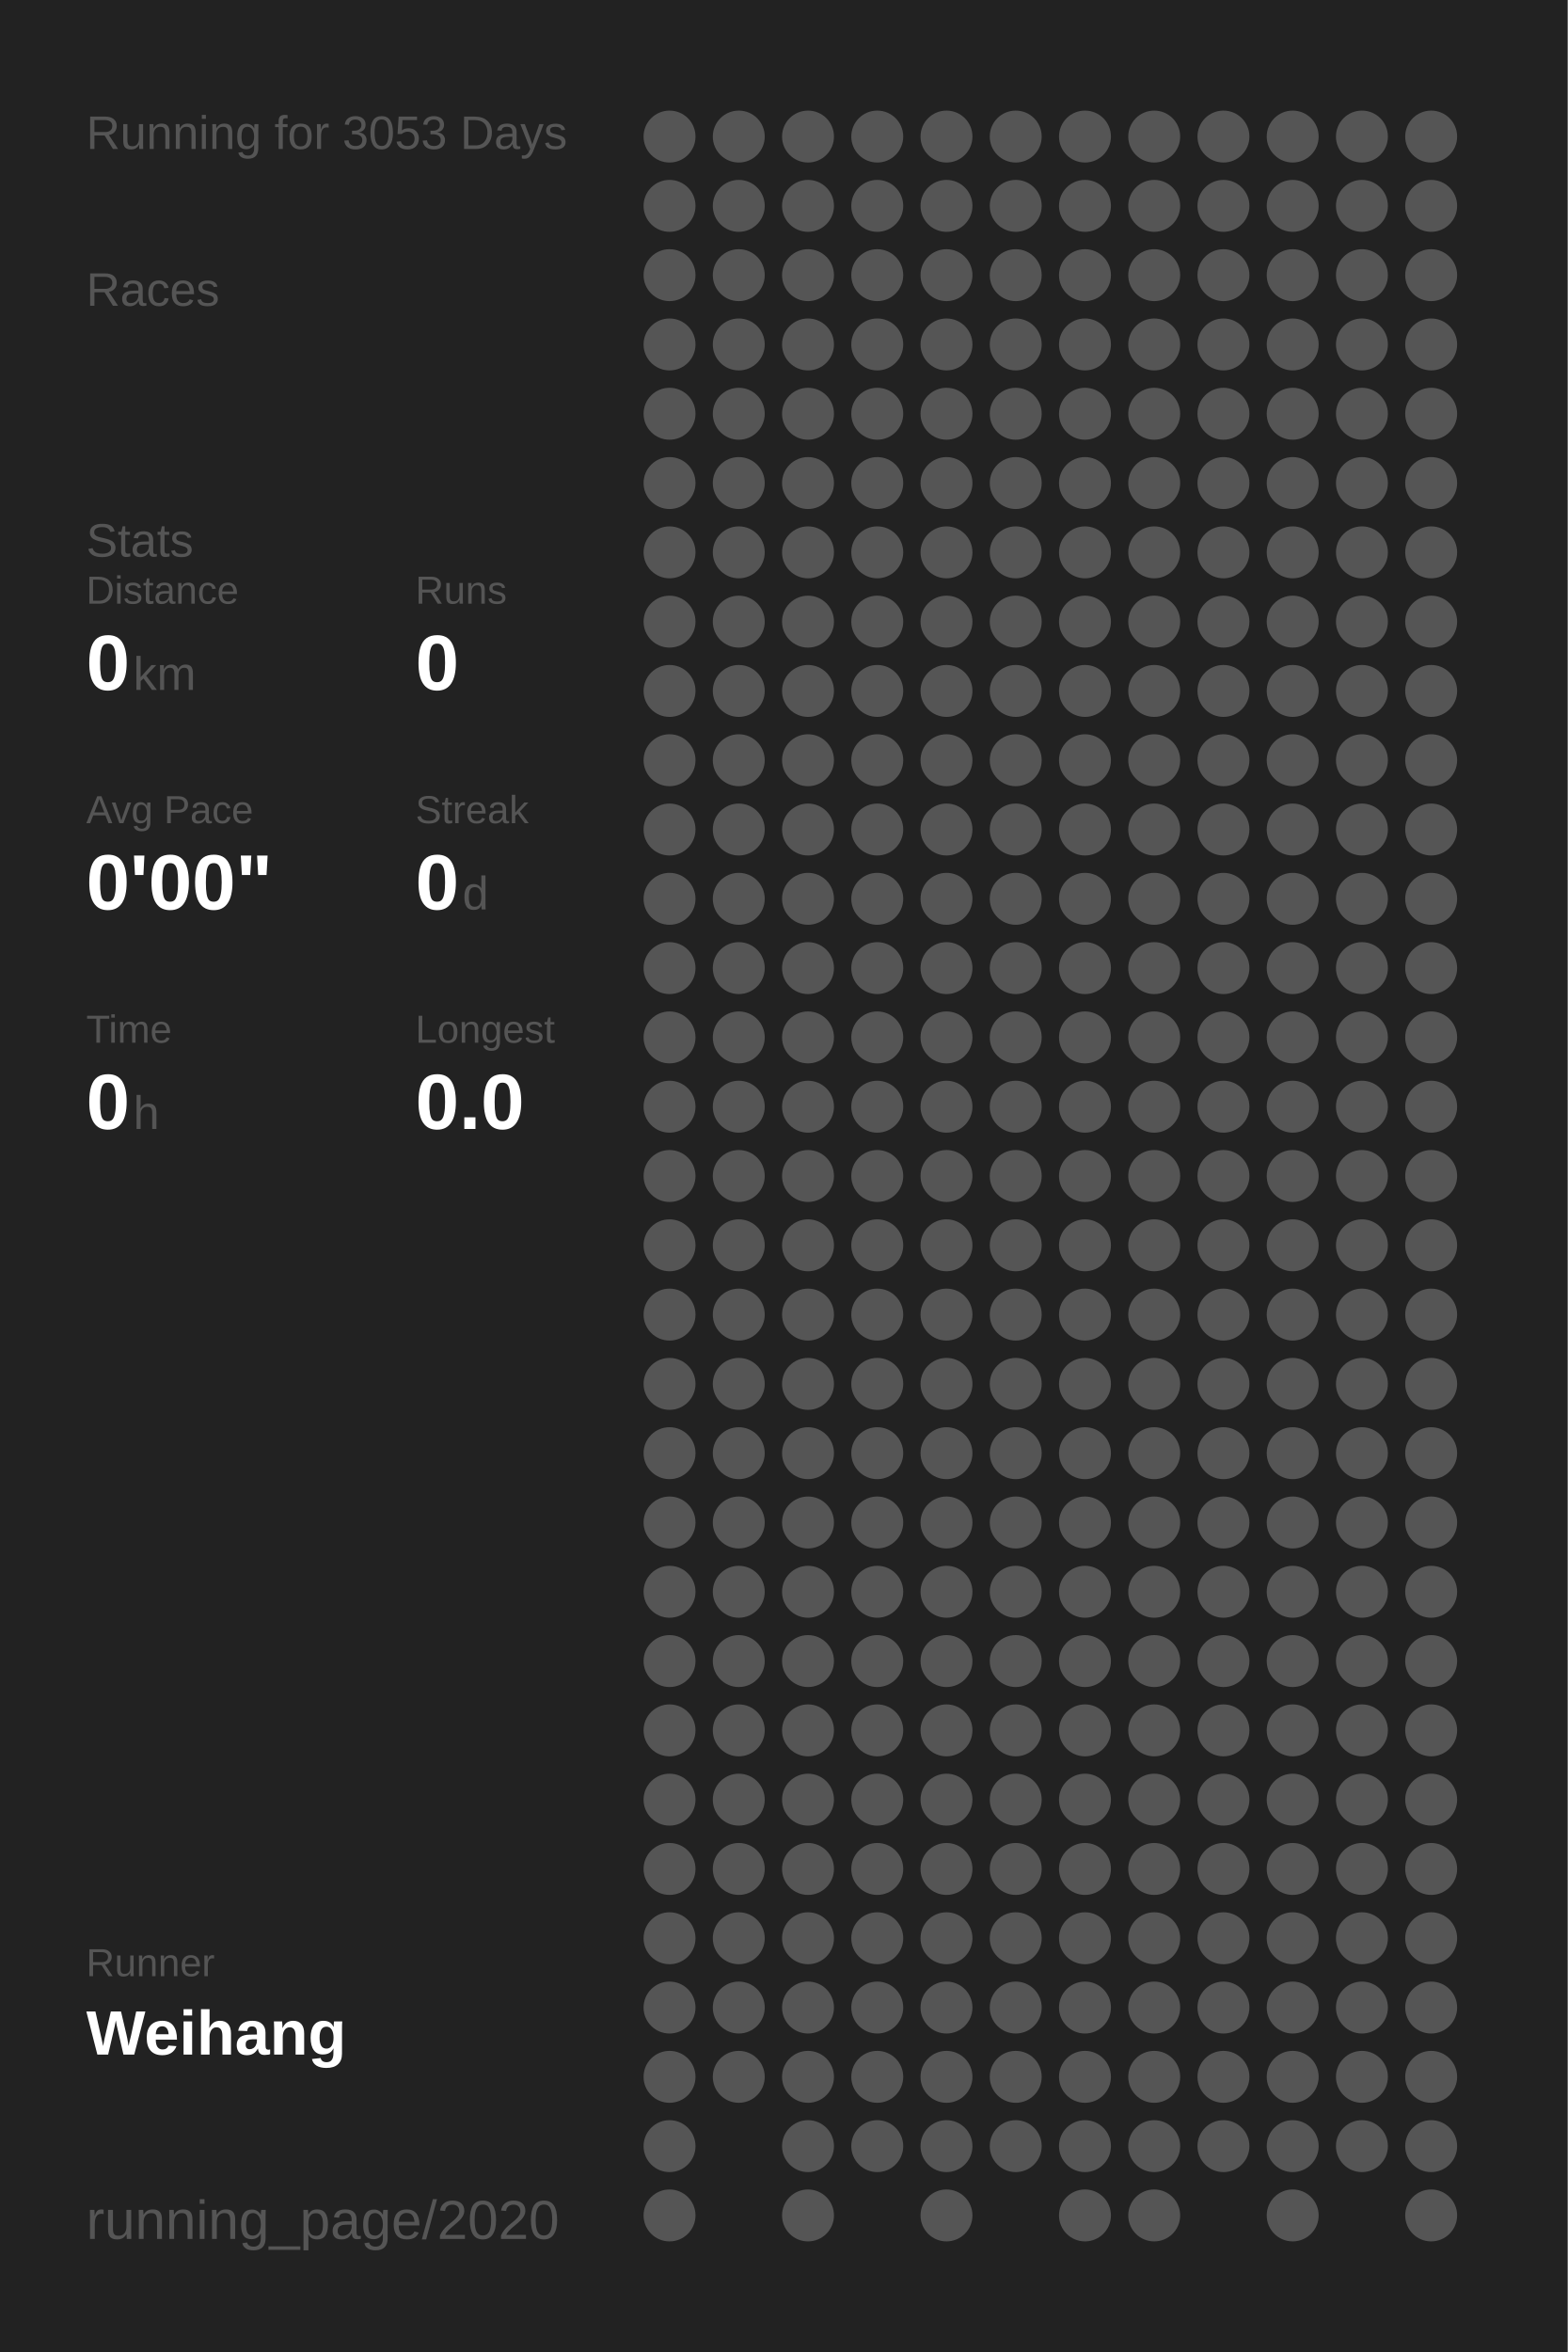
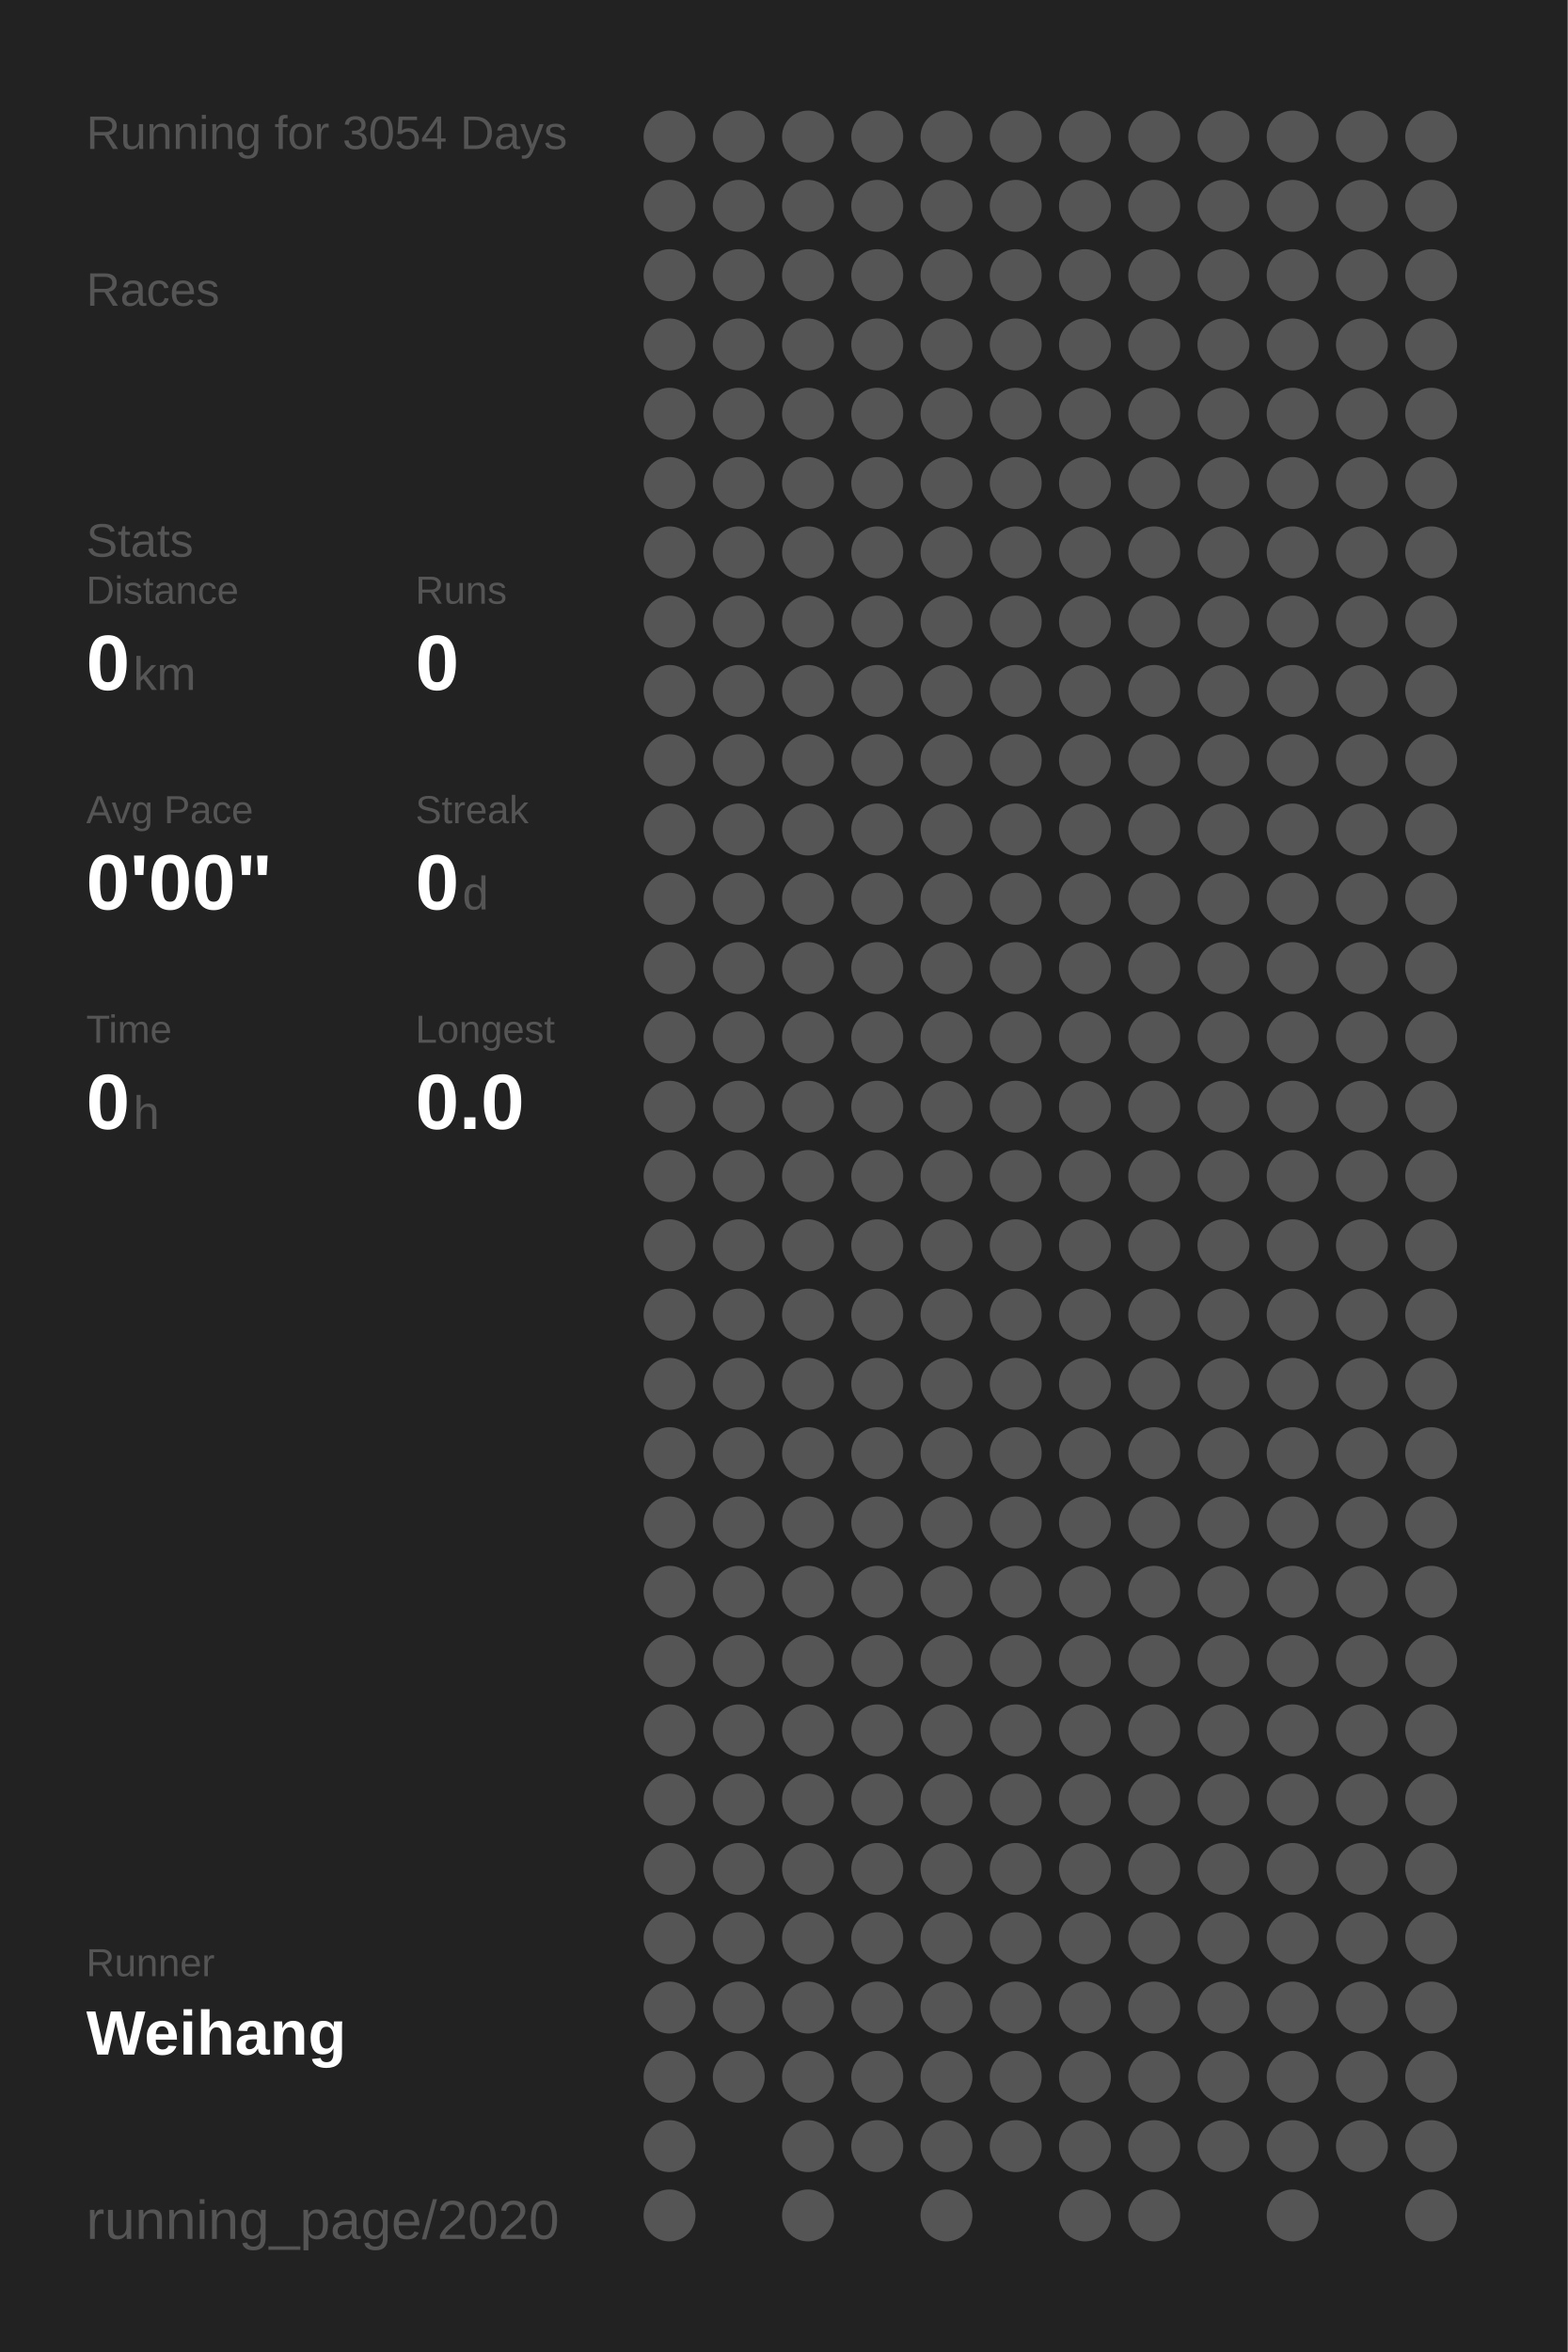
<svg xmlns="http://www.w3.org/2000/svg" baseProfile="full" height="300mm" version="1.1" viewBox="0,0,200,300" width="200mm">
  <defs />
  <rect fill="#222222" height="300" width="200" x="0" y="0" />
-   <text fill="#555555" style="font-size:6px; font-family:Arial;" x="11" y="19">Running for 3053 Days</text>
+   <text fill="#555555" style="font-size:6px; font-family:Arial;" x="11" y="19">Running for 3054 Days</text>
  <text fill="#555555" style="font-size:6px; font-family:Arial;" x="11" y="39">Races</text>
  <text fill="#555555" style="font-size:6px; font-family:Arial;" x="11" y="71">Stats</text>
  <text fill="#555555" style="font-size:5px; font-family:Arial;" x="11" y="77">Distance</text>
  <text fill="#FFFFFF" style="font-size:10px; font-family:Arial; font-weight:bold;" x="11" y="88">0</text>
  <text fill="#555555" style="font-size:6px; font-family:Arial;" x="17" y="88">km</text>
  <text fill="#555555" style="font-size:5px; font-family:Arial;" x="53" y="77">Runs</text>
  <text fill="#FFFFFF" style="font-size:10px; font-family:Arial; font-weight:bold;" x="53" y="88">0</text>
  <text fill="#555555" style="font-size:5px; font-family:Arial;" x="11" y="105">Avg Pace</text>
  <text fill="#FFFFFF" style="font-size:10px; font-family:Arial; font-weight:bold;" x="11" y="116">0'00"</text>
  <text fill="#555555" style="font-size:5px; font-family:Arial;" x="53" y="105">Streak</text>
  <text fill="#FFFFFF" style="font-size:10px; font-family:Arial; font-weight:bold;" x="53" y="116">0</text>
  <text fill="#555555" style="font-size:6px; font-family:Arial;" x="59" y="116">d</text>
  <text fill="#555555" style="font-size:5px; font-family:Arial;" x="11" y="133">Time</text>
  <text fill="#FFFFFF" style="font-size:10px; font-family:Arial; font-weight:bold;" x="11" y="144">0</text>
  <text fill="#555555" style="font-size:6px; font-family:Arial;" x="17" y="144">h</text>
  <text fill="#555555" style="font-size:5px; font-family:Arial;" x="53" y="133">Longest</text>
  <text fill="#FFFFFF" style="font-size:10px; font-family:Arial; font-weight:bold;" x="53" y="144">0.0</text>
  <text fill="#555555" style="font-size:5px; font-family:Arial;" x="11" y="252.065">Runner</text>
  <text fill="#FFFFFF" style="font-size:8px; font-family:Arial; font-weight:bold;" x="11" y="262.065">Weihang</text>
  <text fill="#555555" style="font-size:7px; font-family:Arial;" x="11" y="285.581">running_page/2020</text>
  <circle cx="85.417" cy="17.419" fill="#555555" r="3.312" />
  <circle cx="85.417" cy="26.258" fill="#555555" r="3.312" />
  <circle cx="85.417" cy="35.097" fill="#555555" r="3.312" />
  <circle cx="85.417" cy="43.935" fill="#555555" r="3.312" />
  <circle cx="85.417" cy="52.774" fill="#555555" r="3.312" />
  <circle cx="85.417" cy="61.613" fill="#555555" r="3.312" />
  <circle cx="85.417" cy="70.452" fill="#555555" r="3.312" />
  <circle cx="85.417" cy="79.29" fill="#555555" r="3.312" />
  <circle cx="85.417" cy="88.129" fill="#555555" r="3.312" />
  <circle cx="85.417" cy="96.968" fill="#555555" r="3.312" />
  <circle cx="85.417" cy="105.806" fill="#555555" r="3.312" />
  <circle cx="85.417" cy="114.645" fill="#555555" r="3.312" />
  <circle cx="85.417" cy="123.484" fill="#555555" r="3.312" />
  <circle cx="85.417" cy="132.323" fill="#555555" r="3.312" />
  <circle cx="85.417" cy="141.161" fill="#555555" r="3.312" />
  <circle cx="85.417" cy="150" fill="#555555" r="3.312" />
  <circle cx="85.417" cy="158.839" fill="#555555" r="3.312" />
  <circle cx="85.417" cy="167.677" fill="#555555" r="3.312" />
  <circle cx="85.417" cy="176.516" fill="#555555" r="3.312" />
  <circle cx="85.417" cy="185.355" fill="#555555" r="3.312" />
  <circle cx="85.417" cy="194.194" fill="#555555" r="3.312" />
  <circle cx="85.417" cy="203.032" fill="#555555" r="3.312" />
  <circle cx="85.417" cy="211.871" fill="#555555" r="3.312" />
  <circle cx="85.417" cy="220.71" fill="#555555" r="3.312" />
  <circle cx="85.417" cy="229.548" fill="#555555" r="3.312" />
  <circle cx="85.417" cy="238.387" fill="#555555" r="3.312" />
  <circle cx="85.417" cy="247.226" fill="#555555" r="3.312" />
  <circle cx="85.417" cy="256.065" fill="#555555" r="3.312" />
  <circle cx="85.417" cy="264.903" fill="#555555" r="3.312" />
  <circle cx="85.417" cy="273.742" fill="#555555" r="3.312" />
  <circle cx="85.417" cy="282.581" fill="#555555" r="3.312" />
  <circle cx="94.25" cy="17.419" fill="#555555" r="3.312" />
  <circle cx="94.25" cy="26.258" fill="#555555" r="3.312" />
  <circle cx="94.25" cy="35.097" fill="#555555" r="3.312" />
  <circle cx="94.25" cy="43.935" fill="#555555" r="3.312" />
  <circle cx="94.25" cy="52.774" fill="#555555" r="3.312" />
  <circle cx="94.25" cy="61.613" fill="#555555" r="3.312" />
  <circle cx="94.25" cy="70.452" fill="#555555" r="3.312" />
  <circle cx="94.25" cy="79.29" fill="#555555" r="3.312" />
  <circle cx="94.25" cy="88.129" fill="#555555" r="3.312" />
  <circle cx="94.25" cy="96.968" fill="#555555" r="3.312" />
  <circle cx="94.25" cy="105.806" fill="#555555" r="3.312" />
  <circle cx="94.25" cy="114.645" fill="#555555" r="3.312" />
  <circle cx="94.25" cy="123.484" fill="#555555" r="3.312" />
  <circle cx="94.25" cy="132.323" fill="#555555" r="3.312" />
  <circle cx="94.25" cy="141.161" fill="#555555" r="3.312" />
  <circle cx="94.25" cy="150" fill="#555555" r="3.312" />
  <circle cx="94.25" cy="158.839" fill="#555555" r="3.312" />
  <circle cx="94.25" cy="167.677" fill="#555555" r="3.312" />
  <circle cx="94.25" cy="176.516" fill="#555555" r="3.312" />
  <circle cx="94.25" cy="185.355" fill="#555555" r="3.312" />
  <circle cx="94.25" cy="194.194" fill="#555555" r="3.312" />
  <circle cx="94.25" cy="203.032" fill="#555555" r="3.312" />
  <circle cx="94.25" cy="211.871" fill="#555555" r="3.312" />
  <circle cx="94.25" cy="220.71" fill="#555555" r="3.312" />
  <circle cx="94.25" cy="229.548" fill="#555555" r="3.312" />
  <circle cx="94.25" cy="238.387" fill="#555555" r="3.312" />
  <circle cx="94.25" cy="247.226" fill="#555555" r="3.312" />
  <circle cx="94.25" cy="256.065" fill="#555555" r="3.312" />
  <circle cx="94.25" cy="264.903" fill="#555555" r="3.312" />
  <circle cx="103.083" cy="17.419" fill="#555555" r="3.312" />
  <circle cx="103.083" cy="26.258" fill="#555555" r="3.312" />
  <circle cx="103.083" cy="35.097" fill="#555555" r="3.312" />
  <circle cx="103.083" cy="43.935" fill="#555555" r="3.312" />
  <circle cx="103.083" cy="52.774" fill="#555555" r="3.312" />
  <circle cx="103.083" cy="61.613" fill="#555555" r="3.312" />
  <circle cx="103.083" cy="70.452" fill="#555555" r="3.312" />
  <circle cx="103.083" cy="79.29" fill="#555555" r="3.312" />
  <circle cx="103.083" cy="88.129" fill="#555555" r="3.312" />
  <circle cx="103.083" cy="96.968" fill="#555555" r="3.312" />
  <circle cx="103.083" cy="105.806" fill="#555555" r="3.312" />
  <circle cx="103.083" cy="114.645" fill="#555555" r="3.312" />
  <circle cx="103.083" cy="123.484" fill="#555555" r="3.312" />
  <circle cx="103.083" cy="132.323" fill="#555555" r="3.312" />
  <circle cx="103.083" cy="141.161" fill="#555555" r="3.312" />
  <circle cx="103.083" cy="150" fill="#555555" r="3.312" />
  <circle cx="103.083" cy="158.839" fill="#555555" r="3.312" />
  <circle cx="103.083" cy="167.677" fill="#555555" r="3.312" />
  <circle cx="103.083" cy="176.516" fill="#555555" r="3.312" />
  <circle cx="103.083" cy="185.355" fill="#555555" r="3.312" />
  <circle cx="103.083" cy="194.194" fill="#555555" r="3.312" />
  <circle cx="103.083" cy="203.032" fill="#555555" r="3.312" />
  <circle cx="103.083" cy="211.871" fill="#555555" r="3.312" />
  <circle cx="103.083" cy="220.71" fill="#555555" r="3.312" />
  <circle cx="103.083" cy="229.548" fill="#555555" r="3.312" />
  <circle cx="103.083" cy="238.387" fill="#555555" r="3.312" />
  <circle cx="103.083" cy="247.226" fill="#555555" r="3.312" />
  <circle cx="103.083" cy="256.065" fill="#555555" r="3.312" />
  <circle cx="103.083" cy="264.903" fill="#555555" r="3.312" />
  <circle cx="103.083" cy="273.742" fill="#555555" r="3.312" />
  <circle cx="103.083" cy="282.581" fill="#555555" r="3.312" />
  <circle cx="111.917" cy="17.419" fill="#555555" r="3.312" />
  <circle cx="111.917" cy="26.258" fill="#555555" r="3.312" />
  <circle cx="111.917" cy="35.097" fill="#555555" r="3.312" />
  <circle cx="111.917" cy="43.935" fill="#555555" r="3.312" />
  <circle cx="111.917" cy="52.774" fill="#555555" r="3.312" />
  <circle cx="111.917" cy="61.613" fill="#555555" r="3.312" />
  <circle cx="111.917" cy="70.452" fill="#555555" r="3.312" />
  <circle cx="111.917" cy="79.29" fill="#555555" r="3.312" />
  <circle cx="111.917" cy="88.129" fill="#555555" r="3.312" />
  <circle cx="111.917" cy="96.968" fill="#555555" r="3.312" />
  <circle cx="111.917" cy="105.806" fill="#555555" r="3.312" />
  <circle cx="111.917" cy="114.645" fill="#555555" r="3.312" />
  <circle cx="111.917" cy="123.484" fill="#555555" r="3.312" />
  <circle cx="111.917" cy="132.323" fill="#555555" r="3.312" />
  <circle cx="111.917" cy="141.161" fill="#555555" r="3.312" />
  <circle cx="111.917" cy="150" fill="#555555" r="3.312" />
  <circle cx="111.917" cy="158.839" fill="#555555" r="3.312" />
  <circle cx="111.917" cy="167.677" fill="#555555" r="3.312" />
  <circle cx="111.917" cy="176.516" fill="#555555" r="3.312" />
  <circle cx="111.917" cy="185.355" fill="#555555" r="3.312" />
  <circle cx="111.917" cy="194.194" fill="#555555" r="3.312" />
  <circle cx="111.917" cy="203.032" fill="#555555" r="3.312" />
  <circle cx="111.917" cy="211.871" fill="#555555" r="3.312" />
  <circle cx="111.917" cy="220.71" fill="#555555" r="3.312" />
  <circle cx="111.917" cy="229.548" fill="#555555" r="3.312" />
  <circle cx="111.917" cy="238.387" fill="#555555" r="3.312" />
  <circle cx="111.917" cy="247.226" fill="#555555" r="3.312" />
  <circle cx="111.917" cy="256.065" fill="#555555" r="3.312" />
  <circle cx="111.917" cy="264.903" fill="#555555" r="3.312" />
  <circle cx="111.917" cy="273.742" fill="#555555" r="3.312" />
  <circle cx="120.75" cy="17.419" fill="#555555" r="3.312" />
  <circle cx="120.75" cy="26.258" fill="#555555" r="3.312" />
  <circle cx="120.75" cy="35.097" fill="#555555" r="3.312" />
  <circle cx="120.75" cy="43.935" fill="#555555" r="3.312" />
  <circle cx="120.75" cy="52.774" fill="#555555" r="3.312" />
  <circle cx="120.75" cy="61.613" fill="#555555" r="3.312" />
  <circle cx="120.75" cy="70.452" fill="#555555" r="3.312" />
  <circle cx="120.75" cy="79.29" fill="#555555" r="3.312" />
  <circle cx="120.75" cy="88.129" fill="#555555" r="3.312" />
  <circle cx="120.75" cy="96.968" fill="#555555" r="3.312" />
  <circle cx="120.75" cy="105.806" fill="#555555" r="3.312" />
  <circle cx="120.75" cy="114.645" fill="#555555" r="3.312" />
  <circle cx="120.75" cy="123.484" fill="#555555" r="3.312" />
  <circle cx="120.75" cy="132.323" fill="#555555" r="3.312" />
  <circle cx="120.75" cy="141.161" fill="#555555" r="3.312" />
  <circle cx="120.75" cy="150" fill="#555555" r="3.312" />
  <circle cx="120.75" cy="158.839" fill="#555555" r="3.312" />
  <circle cx="120.75" cy="167.677" fill="#555555" r="3.312" />
  <circle cx="120.75" cy="176.516" fill="#555555" r="3.312" />
  <circle cx="120.75" cy="185.355" fill="#555555" r="3.312" />
  <circle cx="120.75" cy="194.194" fill="#555555" r="3.312" />
  <circle cx="120.75" cy="203.032" fill="#555555" r="3.312" />
  <circle cx="120.75" cy="211.871" fill="#555555" r="3.312" />
  <circle cx="120.75" cy="220.71" fill="#555555" r="3.312" />
  <circle cx="120.75" cy="229.548" fill="#555555" r="3.312" />
  <circle cx="120.75" cy="238.387" fill="#555555" r="3.312" />
  <circle cx="120.75" cy="247.226" fill="#555555" r="3.312" />
  <circle cx="120.75" cy="256.065" fill="#555555" r="3.312" />
  <circle cx="120.75" cy="264.903" fill="#555555" r="3.312" />
  <circle cx="120.75" cy="273.742" fill="#555555" r="3.312" />
  <circle cx="120.75" cy="282.581" fill="#555555" r="3.312" />
  <circle cx="129.583" cy="17.419" fill="#555555" r="3.312" />
  <circle cx="129.583" cy="26.258" fill="#555555" r="3.312" />
  <circle cx="129.583" cy="35.097" fill="#555555" r="3.312" />
  <circle cx="129.583" cy="43.935" fill="#555555" r="3.312" />
  <circle cx="129.583" cy="52.774" fill="#555555" r="3.312" />
  <circle cx="129.583" cy="61.613" fill="#555555" r="3.312" />
  <circle cx="129.583" cy="70.452" fill="#555555" r="3.312" />
  <circle cx="129.583" cy="79.29" fill="#555555" r="3.312" />
  <circle cx="129.583" cy="88.129" fill="#555555" r="3.312" />
  <circle cx="129.583" cy="96.968" fill="#555555" r="3.312" />
  <circle cx="129.583" cy="105.806" fill="#555555" r="3.312" />
  <circle cx="129.583" cy="114.645" fill="#555555" r="3.312" />
  <circle cx="129.583" cy="123.484" fill="#555555" r="3.312" />
  <circle cx="129.583" cy="132.323" fill="#555555" r="3.312" />
  <circle cx="129.583" cy="141.161" fill="#555555" r="3.312" />
  <circle cx="129.583" cy="150" fill="#555555" r="3.312" />
  <circle cx="129.583" cy="158.839" fill="#555555" r="3.312" />
  <circle cx="129.583" cy="167.677" fill="#555555" r="3.312" />
  <circle cx="129.583" cy="176.516" fill="#555555" r="3.312" />
  <circle cx="129.583" cy="185.355" fill="#555555" r="3.312" />
  <circle cx="129.583" cy="194.194" fill="#555555" r="3.312" />
  <circle cx="129.583" cy="203.032" fill="#555555" r="3.312" />
  <circle cx="129.583" cy="211.871" fill="#555555" r="3.312" />
  <circle cx="129.583" cy="220.71" fill="#555555" r="3.312" />
  <circle cx="129.583" cy="229.548" fill="#555555" r="3.312" />
  <circle cx="129.583" cy="238.387" fill="#555555" r="3.312" />
  <circle cx="129.583" cy="247.226" fill="#555555" r="3.312" />
  <circle cx="129.583" cy="256.065" fill="#555555" r="3.312" />
  <circle cx="129.583" cy="264.903" fill="#555555" r="3.312" />
  <circle cx="129.583" cy="273.742" fill="#555555" r="3.312" />
  <circle cx="138.417" cy="17.419" fill="#555555" r="3.312" />
  <circle cx="138.417" cy="26.258" fill="#555555" r="3.312" />
  <circle cx="138.417" cy="35.097" fill="#555555" r="3.312" />
  <circle cx="138.417" cy="43.935" fill="#555555" r="3.312" />
  <circle cx="138.417" cy="52.774" fill="#555555" r="3.312" />
  <circle cx="138.417" cy="61.613" fill="#555555" r="3.312" />
  <circle cx="138.417" cy="70.452" fill="#555555" r="3.312" />
  <circle cx="138.417" cy="79.29" fill="#555555" r="3.312" />
  <circle cx="138.417" cy="88.129" fill="#555555" r="3.312" />
  <circle cx="138.417" cy="96.968" fill="#555555" r="3.312" />
  <circle cx="138.417" cy="105.806" fill="#555555" r="3.312" />
  <circle cx="138.417" cy="114.645" fill="#555555" r="3.312" />
  <circle cx="138.417" cy="123.484" fill="#555555" r="3.312" />
  <circle cx="138.417" cy="132.323" fill="#555555" r="3.312" />
  <circle cx="138.417" cy="141.161" fill="#555555" r="3.312" />
  <circle cx="138.417" cy="150" fill="#555555" r="3.312" />
  <circle cx="138.417" cy="158.839" fill="#555555" r="3.312" />
  <circle cx="138.417" cy="167.677" fill="#555555" r="3.312" />
  <circle cx="138.417" cy="176.516" fill="#555555" r="3.312" />
  <circle cx="138.417" cy="185.355" fill="#555555" r="3.312" />
  <circle cx="138.417" cy="194.194" fill="#555555" r="3.312" />
  <circle cx="138.417" cy="203.032" fill="#555555" r="3.312" />
  <circle cx="138.417" cy="211.871" fill="#555555" r="3.312" />
  <circle cx="138.417" cy="220.71" fill="#555555" r="3.312" />
  <circle cx="138.417" cy="229.548" fill="#555555" r="3.312" />
  <circle cx="138.417" cy="238.387" fill="#555555" r="3.312" />
  <circle cx="138.417" cy="247.226" fill="#555555" r="3.312" />
  <circle cx="138.417" cy="256.065" fill="#555555" r="3.312" />
  <circle cx="138.417" cy="264.903" fill="#555555" r="3.312" />
  <circle cx="138.417" cy="273.742" fill="#555555" r="3.312" />
  <circle cx="138.417" cy="282.581" fill="#555555" r="3.312" />
  <circle cx="147.25" cy="17.419" fill="#555555" r="3.312" />
  <circle cx="147.25" cy="26.258" fill="#555555" r="3.312" />
  <circle cx="147.25" cy="35.097" fill="#555555" r="3.312" />
  <circle cx="147.25" cy="43.935" fill="#555555" r="3.312" />
  <circle cx="147.25" cy="52.774" fill="#555555" r="3.312" />
  <circle cx="147.25" cy="61.613" fill="#555555" r="3.312" />
  <circle cx="147.25" cy="70.452" fill="#555555" r="3.312" />
  <circle cx="147.25" cy="79.29" fill="#555555" r="3.312" />
  <circle cx="147.25" cy="88.129" fill="#555555" r="3.312" />
  <circle cx="147.25" cy="96.968" fill="#555555" r="3.312" />
  <circle cx="147.25" cy="105.806" fill="#555555" r="3.312" />
  <circle cx="147.25" cy="114.645" fill="#555555" r="3.312" />
  <circle cx="147.25" cy="123.484" fill="#555555" r="3.312" />
  <circle cx="147.25" cy="132.323" fill="#555555" r="3.312" />
  <circle cx="147.25" cy="141.161" fill="#555555" r="3.312" />
  <circle cx="147.25" cy="150" fill="#555555" r="3.312" />
  <circle cx="147.25" cy="158.839" fill="#555555" r="3.312" />
  <circle cx="147.25" cy="167.677" fill="#555555" r="3.312" />
  <circle cx="147.25" cy="176.516" fill="#555555" r="3.312" />
  <circle cx="147.25" cy="185.355" fill="#555555" r="3.312" />
  <circle cx="147.25" cy="194.194" fill="#555555" r="3.312" />
  <circle cx="147.25" cy="203.032" fill="#555555" r="3.312" />
  <circle cx="147.25" cy="211.871" fill="#555555" r="3.312" />
  <circle cx="147.25" cy="220.71" fill="#555555" r="3.312" />
  <circle cx="147.25" cy="229.548" fill="#555555" r="3.312" />
  <circle cx="147.25" cy="238.387" fill="#555555" r="3.312" />
  <circle cx="147.25" cy="247.226" fill="#555555" r="3.312" />
  <circle cx="147.25" cy="256.065" fill="#555555" r="3.312" />
  <circle cx="147.25" cy="264.903" fill="#555555" r="3.312" />
  <circle cx="147.25" cy="273.742" fill="#555555" r="3.312" />
  <circle cx="147.25" cy="282.581" fill="#555555" r="3.312" />
  <circle cx="156.083" cy="17.419" fill="#555555" r="3.312" />
  <circle cx="156.083" cy="26.258" fill="#555555" r="3.312" />
  <circle cx="156.083" cy="35.097" fill="#555555" r="3.312" />
  <circle cx="156.083" cy="43.935" fill="#555555" r="3.312" />
  <circle cx="156.083" cy="52.774" fill="#555555" r="3.312" />
  <circle cx="156.083" cy="61.613" fill="#555555" r="3.312" />
  <circle cx="156.083" cy="70.452" fill="#555555" r="3.312" />
  <circle cx="156.083" cy="79.29" fill="#555555" r="3.312" />
  <circle cx="156.083" cy="88.129" fill="#555555" r="3.312" />
  <circle cx="156.083" cy="96.968" fill="#555555" r="3.312" />
  <circle cx="156.083" cy="105.806" fill="#555555" r="3.312" />
  <circle cx="156.083" cy="114.645" fill="#555555" r="3.312" />
  <circle cx="156.083" cy="123.484" fill="#555555" r="3.312" />
  <circle cx="156.083" cy="132.323" fill="#555555" r="3.312" />
  <circle cx="156.083" cy="141.161" fill="#555555" r="3.312" />
  <circle cx="156.083" cy="150" fill="#555555" r="3.312" />
  <circle cx="156.083" cy="158.839" fill="#555555" r="3.312" />
  <circle cx="156.083" cy="167.677" fill="#555555" r="3.312" />
  <circle cx="156.083" cy="176.516" fill="#555555" r="3.312" />
  <circle cx="156.083" cy="185.355" fill="#555555" r="3.312" />
  <circle cx="156.083" cy="194.194" fill="#555555" r="3.312" />
  <circle cx="156.083" cy="203.032" fill="#555555" r="3.312" />
  <circle cx="156.083" cy="211.871" fill="#555555" r="3.312" />
  <circle cx="156.083" cy="220.71" fill="#555555" r="3.312" />
  <circle cx="156.083" cy="229.548" fill="#555555" r="3.312" />
  <circle cx="156.083" cy="238.387" fill="#555555" r="3.312" />
  <circle cx="156.083" cy="247.226" fill="#555555" r="3.312" />
  <circle cx="156.083" cy="256.065" fill="#555555" r="3.312" />
  <circle cx="156.083" cy="264.903" fill="#555555" r="3.312" />
  <circle cx="156.083" cy="273.742" fill="#555555" r="3.312" />
  <circle cx="164.917" cy="17.419" fill="#555555" r="3.312" />
  <circle cx="164.917" cy="26.258" fill="#555555" r="3.312" />
  <circle cx="164.917" cy="35.097" fill="#555555" r="3.312" />
  <circle cx="164.917" cy="43.935" fill="#555555" r="3.312" />
  <circle cx="164.917" cy="52.774" fill="#555555" r="3.312" />
  <circle cx="164.917" cy="61.613" fill="#555555" r="3.312" />
  <circle cx="164.917" cy="70.452" fill="#555555" r="3.312" />
  <circle cx="164.917" cy="79.29" fill="#555555" r="3.312" />
  <circle cx="164.917" cy="88.129" fill="#555555" r="3.312" />
  <circle cx="164.917" cy="96.968" fill="#555555" r="3.312" />
  <circle cx="164.917" cy="105.806" fill="#555555" r="3.312" />
  <circle cx="164.917" cy="114.645" fill="#555555" r="3.312" />
  <circle cx="164.917" cy="123.484" fill="#555555" r="3.312" />
  <circle cx="164.917" cy="132.323" fill="#555555" r="3.312" />
  <circle cx="164.917" cy="141.161" fill="#555555" r="3.312" />
  <circle cx="164.917" cy="150" fill="#555555" r="3.312" />
  <circle cx="164.917" cy="158.839" fill="#555555" r="3.312" />
  <circle cx="164.917" cy="167.677" fill="#555555" r="3.312" />
  <circle cx="164.917" cy="176.516" fill="#555555" r="3.312" />
  <circle cx="164.917" cy="185.355" fill="#555555" r="3.312" />
  <circle cx="164.917" cy="194.194" fill="#555555" r="3.312" />
  <circle cx="164.917" cy="203.032" fill="#555555" r="3.312" />
  <circle cx="164.917" cy="211.871" fill="#555555" r="3.312" />
  <circle cx="164.917" cy="220.71" fill="#555555" r="3.312" />
  <circle cx="164.917" cy="229.548" fill="#555555" r="3.312" />
  <circle cx="164.917" cy="238.387" fill="#555555" r="3.312" />
  <circle cx="164.917" cy="247.226" fill="#555555" r="3.312" />
  <circle cx="164.917" cy="256.065" fill="#555555" r="3.312" />
  <circle cx="164.917" cy="264.903" fill="#555555" r="3.312" />
  <circle cx="164.917" cy="273.742" fill="#555555" r="3.312" />
  <circle cx="164.917" cy="282.581" fill="#555555" r="3.312" />
  <circle cx="173.75" cy="17.419" fill="#555555" r="3.312" />
  <circle cx="173.75" cy="26.258" fill="#555555" r="3.312" />
  <circle cx="173.75" cy="35.097" fill="#555555" r="3.312" />
  <circle cx="173.75" cy="43.935" fill="#555555" r="3.312" />
  <circle cx="173.75" cy="52.774" fill="#555555" r="3.312" />
  <circle cx="173.75" cy="61.613" fill="#555555" r="3.312" />
  <circle cx="173.75" cy="70.452" fill="#555555" r="3.312" />
  <circle cx="173.75" cy="79.29" fill="#555555" r="3.312" />
  <circle cx="173.75" cy="88.129" fill="#555555" r="3.312" />
  <circle cx="173.75" cy="96.968" fill="#555555" r="3.312" />
  <circle cx="173.75" cy="105.806" fill="#555555" r="3.312" />
  <circle cx="173.75" cy="114.645" fill="#555555" r="3.312" />
  <circle cx="173.75" cy="123.484" fill="#555555" r="3.312" />
  <circle cx="173.75" cy="132.323" fill="#555555" r="3.312" />
  <circle cx="173.75" cy="141.161" fill="#555555" r="3.312" />
  <circle cx="173.75" cy="150" fill="#555555" r="3.312" />
  <circle cx="173.75" cy="158.839" fill="#555555" r="3.312" />
  <circle cx="173.75" cy="167.677" fill="#555555" r="3.312" />
  <circle cx="173.75" cy="176.516" fill="#555555" r="3.312" />
  <circle cx="173.75" cy="185.355" fill="#555555" r="3.312" />
  <circle cx="173.75" cy="194.194" fill="#555555" r="3.312" />
  <circle cx="173.75" cy="203.032" fill="#555555" r="3.312" />
  <circle cx="173.75" cy="211.871" fill="#555555" r="3.312" />
  <circle cx="173.75" cy="220.71" fill="#555555" r="3.312" />
  <circle cx="173.75" cy="229.548" fill="#555555" r="3.312" />
  <circle cx="173.75" cy="238.387" fill="#555555" r="3.312" />
  <circle cx="173.75" cy="247.226" fill="#555555" r="3.312" />
  <circle cx="173.75" cy="256.065" fill="#555555" r="3.312" />
  <circle cx="173.75" cy="264.903" fill="#555555" r="3.312" />
  <circle cx="173.75" cy="273.742" fill="#555555" r="3.312" />
  <circle cx="182.583" cy="17.419" fill="#555555" r="3.312" />
  <circle cx="182.583" cy="26.258" fill="#555555" r="3.312" />
  <circle cx="182.583" cy="35.097" fill="#555555" r="3.312" />
  <circle cx="182.583" cy="43.935" fill="#555555" r="3.312" />
  <circle cx="182.583" cy="52.774" fill="#555555" r="3.312" />
  <circle cx="182.583" cy="61.613" fill="#555555" r="3.312" />
  <circle cx="182.583" cy="70.452" fill="#555555" r="3.312" />
  <circle cx="182.583" cy="79.29" fill="#555555" r="3.312" />
  <circle cx="182.583" cy="88.129" fill="#555555" r="3.312" />
  <circle cx="182.583" cy="96.968" fill="#555555" r="3.312" />
  <circle cx="182.583" cy="105.806" fill="#555555" r="3.312" />
  <circle cx="182.583" cy="114.645" fill="#555555" r="3.312" />
  <circle cx="182.583" cy="123.484" fill="#555555" r="3.312" />
  <circle cx="182.583" cy="132.323" fill="#555555" r="3.312" />
  <circle cx="182.583" cy="141.161" fill="#555555" r="3.312" />
  <circle cx="182.583" cy="150" fill="#555555" r="3.312" />
  <circle cx="182.583" cy="158.839" fill="#555555" r="3.312" />
  <circle cx="182.583" cy="167.677" fill="#555555" r="3.312" />
  <circle cx="182.583" cy="176.516" fill="#555555" r="3.312" />
  <circle cx="182.583" cy="185.355" fill="#555555" r="3.312" />
  <circle cx="182.583" cy="194.194" fill="#555555" r="3.312" />
  <circle cx="182.583" cy="203.032" fill="#555555" r="3.312" />
  <circle cx="182.583" cy="211.871" fill="#555555" r="3.312" />
  <circle cx="182.583" cy="220.71" fill="#555555" r="3.312" />
  <circle cx="182.583" cy="229.548" fill="#555555" r="3.312" />
  <circle cx="182.583" cy="238.387" fill="#555555" r="3.312" />
  <circle cx="182.583" cy="247.226" fill="#555555" r="3.312" />
  <circle cx="182.583" cy="256.065" fill="#555555" r="3.312" />
  <circle cx="182.583" cy="264.903" fill="#555555" r="3.312" />
  <circle cx="182.583" cy="273.742" fill="#555555" r="3.312" />
  <circle cx="182.583" cy="282.581" fill="#555555" r="3.312" />
</svg>
